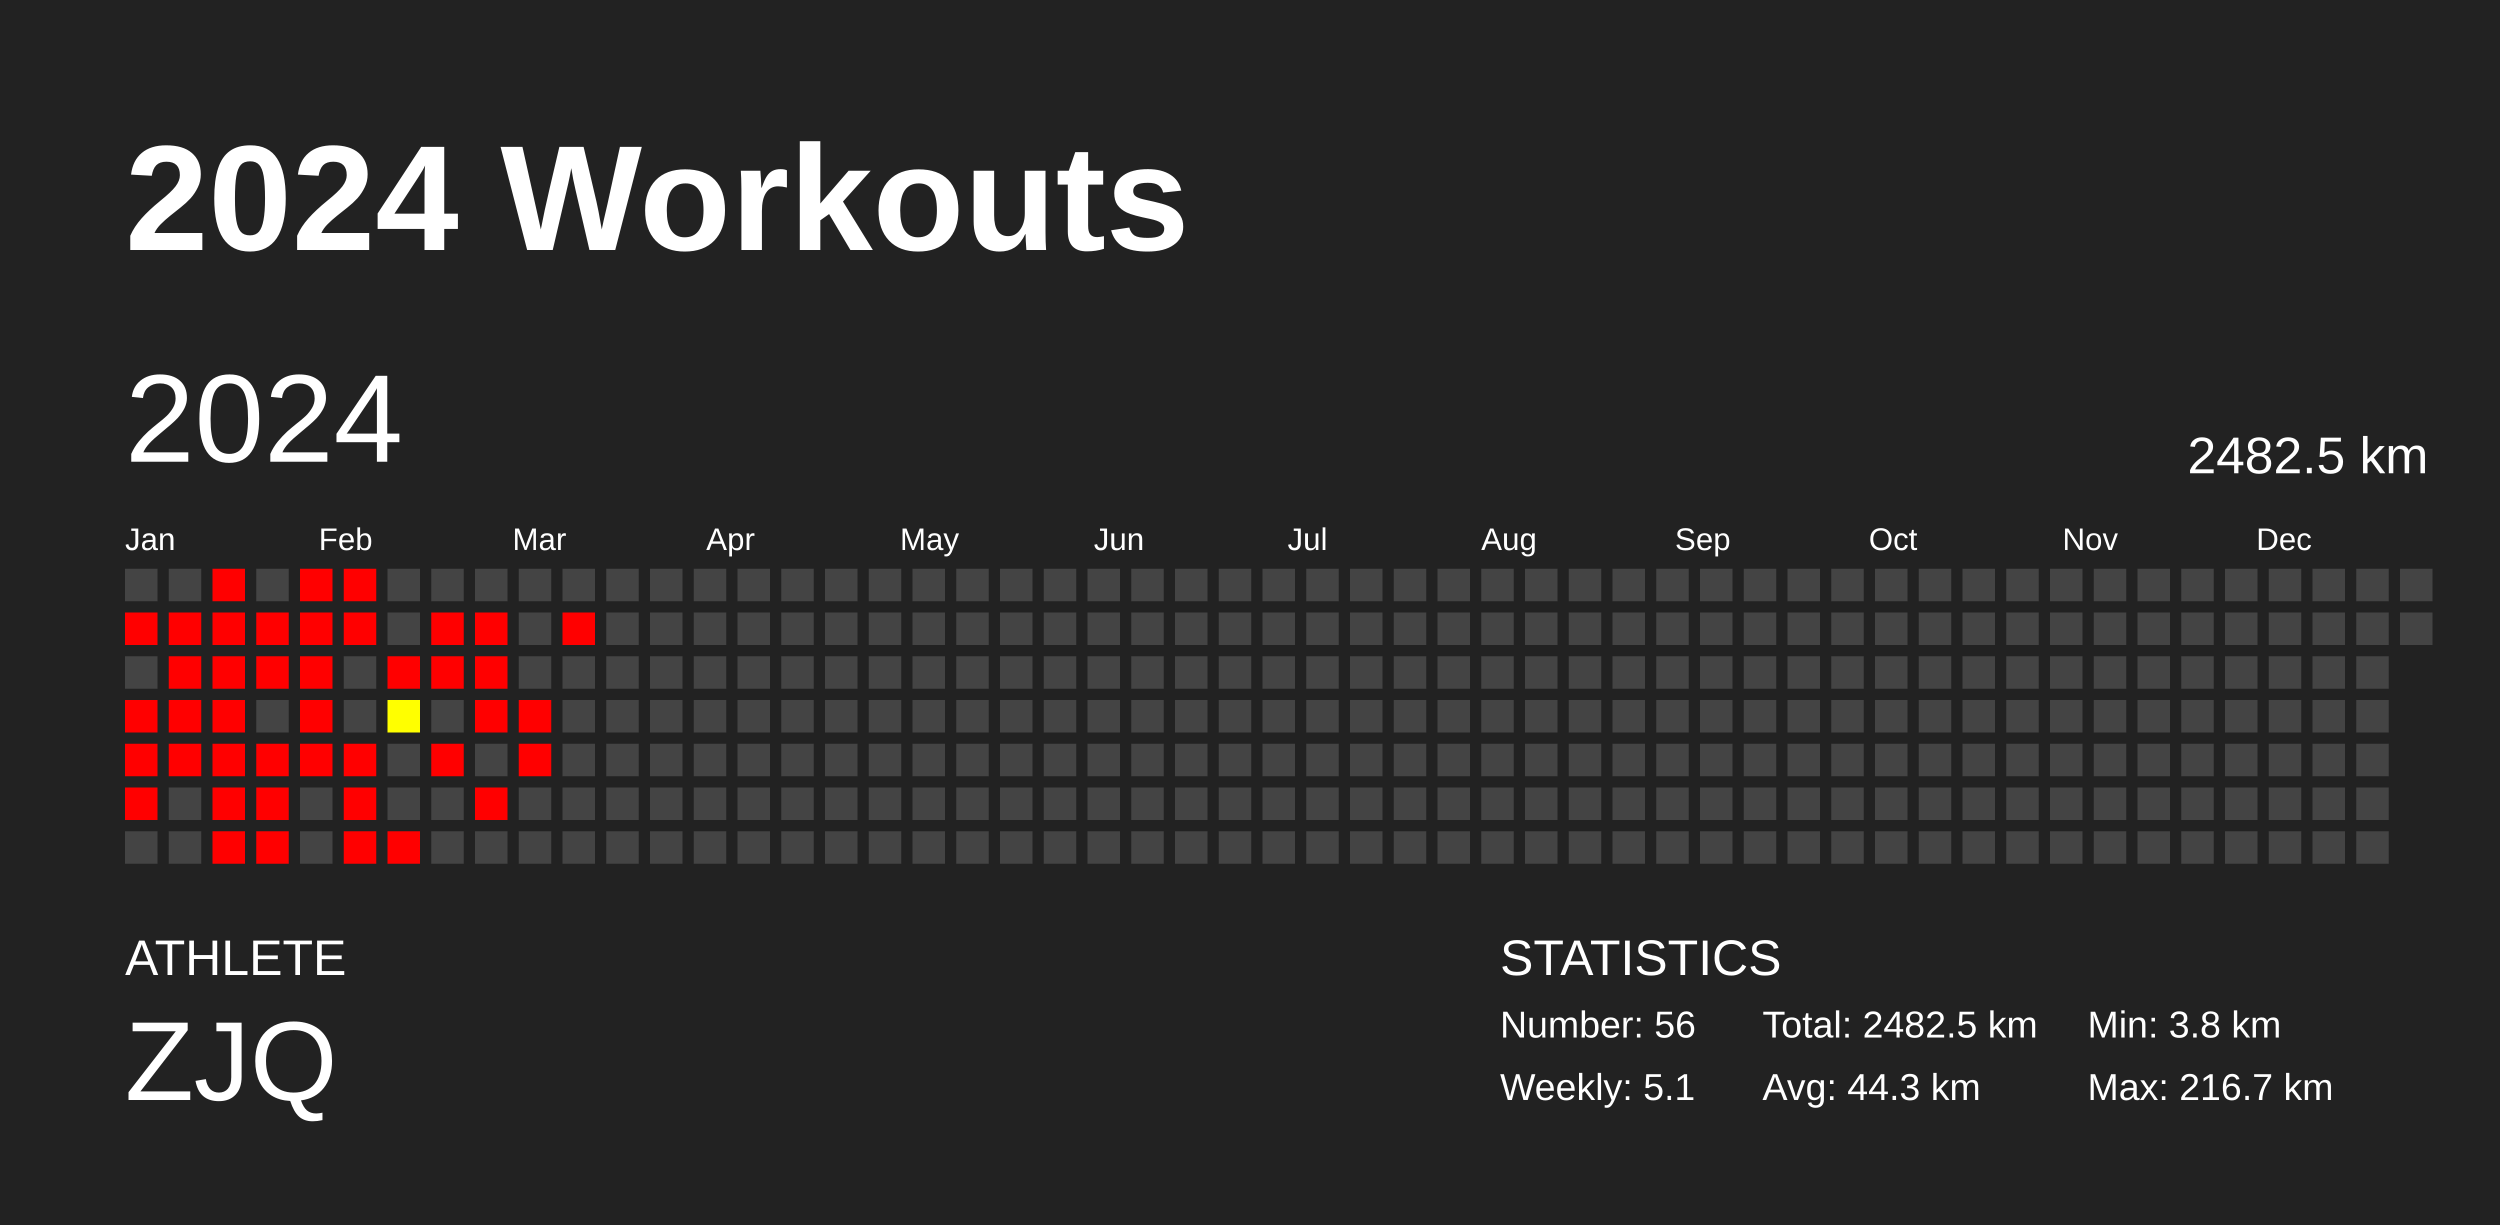
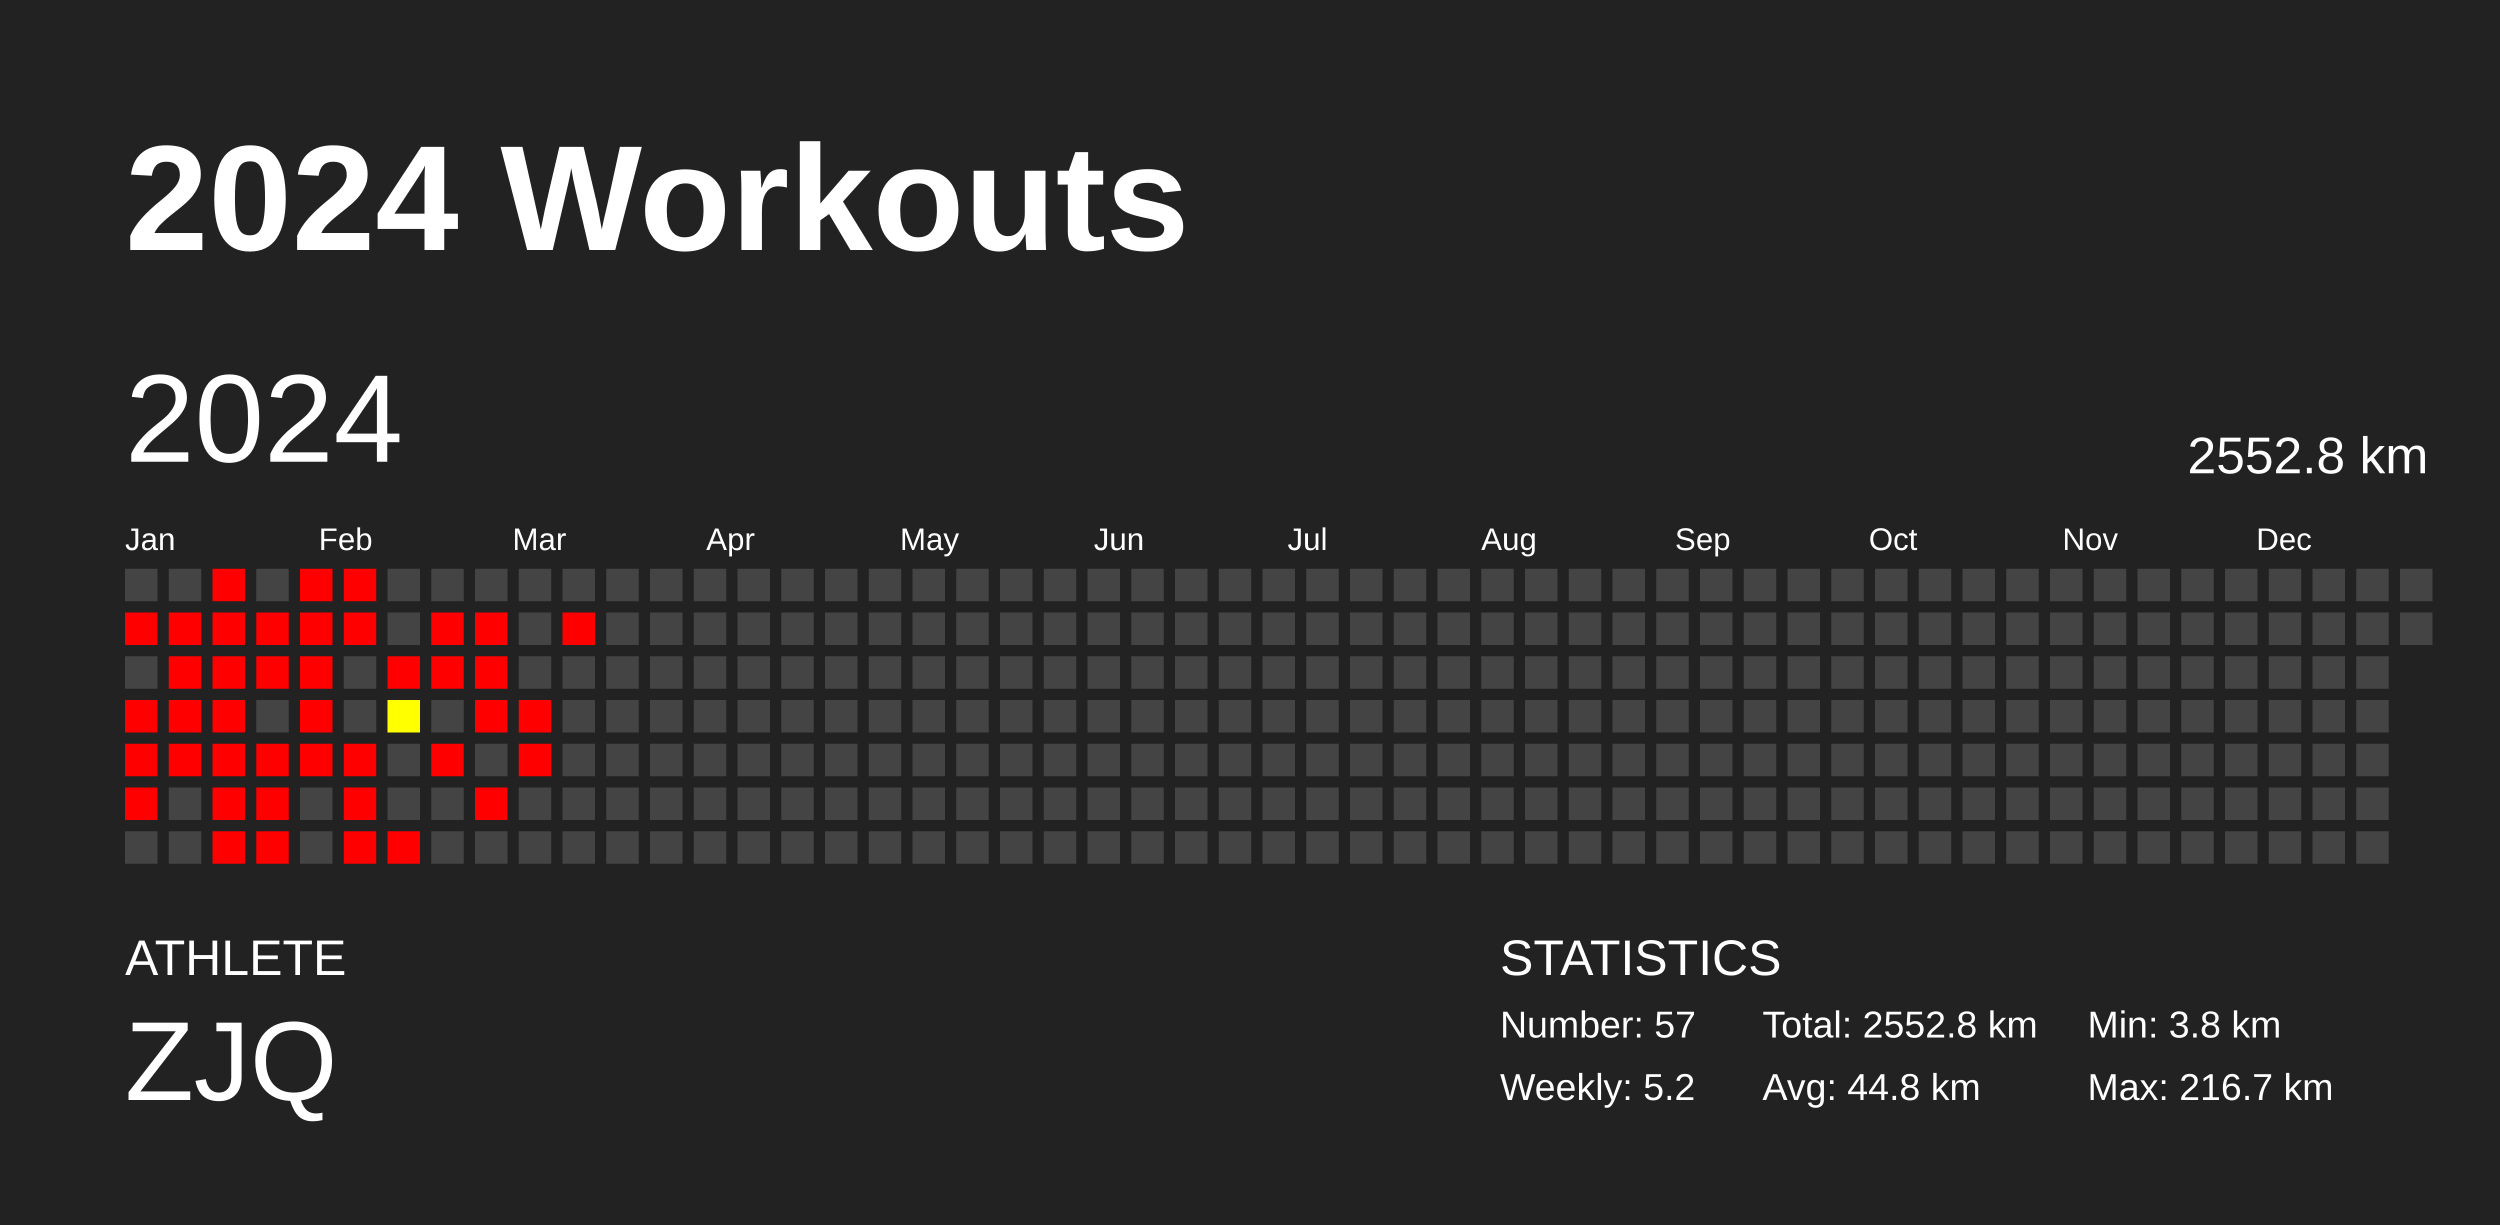
<svg xmlns="http://www.w3.org/2000/svg" baseProfile="full" height="98mm" version="1.1" viewBox="0,0,200,98" width="200mm">
  <defs />
  <rect fill="#222222" height="98" width="200" x="0" y="0" />
  <text fill="#FFFFFF" style="font-size:12px; font-family:Arial; font-weight:bold;" x="10" y="20">2024 Workouts</text>
  <text fill="#FFFFFF" style="font-size:4px; font-family:Arial" x="10" y="78">ATHLETE</text>
  <text fill="#FFFFFF" style="font-size:9px; font-family:Arial" x="10" y="88">ZJQ</text>
  <text fill="#FFFFFF" style="font-size:4px; font-family:Arial" x="120" y="78">STATISTICS</text>
-   <text fill="#FFFFFF" style="font-size:3px; font-family:Arial" x="120" y="83">Number: 56</text>
-   <text fill="#FFFFFF" style="font-size:3px; font-family:Arial" x="120" y="88">Weekly: 5.1</text>
-   <text fill="#FFFFFF" style="font-size:3px; font-family:Arial" x="141" y="83">Total: 2482.5 km</text>
-   <text fill="#FFFFFF" style="font-size:3px; font-family:Arial" x="141" y="88">Avg: 44.3 km</text>
+   <text fill="#FFFFFF" style="font-size:3px; font-family:Arial" x="120" y="83">Number: 57</text>
+   <text fill="#FFFFFF" style="font-size:3px; font-family:Arial" x="120" y="88">Weekly: 5.2</text>
+   <text fill="#FFFFFF" style="font-size:3px; font-family:Arial" x="141" y="83">Total: 2552.8 km</text>
+   <text fill="#FFFFFF" style="font-size:3px; font-family:Arial" x="141" y="88">Avg: 44.8 km</text>
  <text fill="#FFFFFF" style="font-size:3px; font-family:Arial" x="167" y="83">Min: 3.8 km</text>
  <text fill="#FFFFFF" style="font-size:3px; font-family:Arial" x="167" y="88">Max: 216.7 km</text>
  <text dominant-baseline="hanging" fill="#FFFFFF" style="font-size:10.0px; font-family:Arial;" x="10" y="30">2024</text>
-   <text dominant-baseline="hanging" fill="#FFFFFF" style="font-size:4.125px; font-family:Arial;" x="175" y="35">2482.5 km</text>
+   <text dominant-baseline="hanging" fill="#FFFFFF" style="font-size:4.125px; font-family:Arial;" x="175" y="35">2552.8 km</text>
  <text fill="#FFFFFF" style="font-size:2.5px; font-family:Arial" x="10.0" y="44">Jan</text>
  <text fill="#FFFFFF" style="font-size:2.5px; font-family:Arial" x="25.5" y="44">Feb</text>
  <text fill="#FFFFFF" style="font-size:2.5px; font-family:Arial" x="41.0" y="44">Mar</text>
  <text fill="#FFFFFF" style="font-size:2.5px; font-family:Arial" x="56.5" y="44">Apr</text>
  <text fill="#FFFFFF" style="font-size:2.5px; font-family:Arial" x="72.0" y="44">May</text>
  <text fill="#FFFFFF" style="font-size:2.5px; font-family:Arial" x="87.5" y="44">Jun</text>
  <text fill="#FFFFFF" style="font-size:2.5px; font-family:Arial" x="103.0" y="44">Jul</text>
  <text fill="#FFFFFF" style="font-size:2.5px; font-family:Arial" x="118.5" y="44">Aug</text>
  <text fill="#FFFFFF" style="font-size:2.5px; font-family:Arial" x="134.0" y="44">Sep</text>
  <text fill="#FFFFFF" style="font-size:2.5px; font-family:Arial" x="149.5" y="44">Oct</text>
  <text fill="#FFFFFF" style="font-size:2.5px; font-family:Arial" x="165.0" y="44">Nov</text>
  <text fill="#FFFFFF" style="font-size:2.5px; font-family:Arial" x="180.5" y="44">Dec</text>
  <rect fill="#444444" height="2.6" width="2.6" x="10.0" y="45.5" />
  <rect fill="red" height="2.6" width="2.6" x="10.0" y="49.0" />
  <rect fill="#444444" height="2.6" width="2.6" x="10.0" y="52.5" />
  <rect fill="red" height="2.6" width="2.6" x="10.0" y="56.0" />
  <rect fill="red" height="2.6" width="2.6" x="10.0" y="59.5" />
  <rect fill="red" height="2.6" width="2.6" x="10.0" y="63.0" />
  <rect fill="#444444" height="2.6" width="2.6" x="10.0" y="66.5" />
  <rect fill="#444444" height="2.6" width="2.6" x="13.5" y="45.5" />
  <rect fill="red" height="2.6" width="2.6" x="13.5" y="49.0" />
  <rect fill="red" height="2.6" width="2.6" x="13.5" y="52.5" />
  <rect fill="red" height="2.6" width="2.6" x="13.5" y="56.0" />
  <rect fill="red" height="2.6" width="2.6" x="13.5" y="59.5" />
  <rect fill="#444444" height="2.6" width="2.6" x="13.5" y="63.0" />
  <rect fill="#444444" height="2.6" width="2.6" x="13.5" y="66.5" />
  <rect fill="red" height="2.6" width="2.6" x="17.0" y="45.5" />
  <rect fill="red" height="2.6" width="2.6" x="17.0" y="49.0" />
  <rect fill="red" height="2.6" width="2.6" x="17.0" y="52.5" />
  <rect fill="red" height="2.6" width="2.6" x="17.0" y="56.0" />
  <rect fill="red" height="2.6" width="2.6" x="17.0" y="59.5" />
  <rect fill="red" height="2.6" width="2.6" x="17.0" y="63.0" />
  <rect fill="red" height="2.6" width="2.6" x="17.0" y="66.5" />
  <rect fill="#444444" height="2.6" width="2.6" x="20.5" y="45.5" />
  <rect fill="red" height="2.6" width="2.6" x="20.5" y="49.0" />
  <rect fill="red" height="2.6" width="2.6" x="20.5" y="52.5" />
  <rect fill="#444444" height="2.6" width="2.6" x="20.5" y="56.0" />
  <rect fill="red" height="2.6" width="2.6" x="20.5" y="59.5" />
  <rect fill="red" height="2.6" width="2.6" x="20.5" y="63.0" />
  <rect fill="red" height="2.6" width="2.6" x="20.5" y="66.5" />
  <rect fill="red" height="2.6" width="2.6" x="24.0" y="45.5" />
  <rect fill="red" height="2.6" width="2.6" x="24.0" y="49.0" />
  <rect fill="red" height="2.6" width="2.6" x="24.0" y="52.5" />
  <rect fill="red" height="2.6" width="2.6" x="24.0" y="56.0" />
  <rect fill="red" height="2.6" width="2.6" x="24.0" y="59.5" />
  <rect fill="#444444" height="2.6" width="2.6" x="24.0" y="63.0" />
  <rect fill="#444444" height="2.6" width="2.6" x="24.0" y="66.5" />
  <rect fill="red" height="2.6" width="2.6" x="27.5" y="45.5" />
  <rect fill="red" height="2.6" width="2.6" x="27.5" y="49.0" />
  <rect fill="#444444" height="2.6" width="2.6" x="27.5" y="52.5" />
  <rect fill="#444444" height="2.6" width="2.6" x="27.5" y="56.0" />
  <rect fill="red" height="2.6" width="2.6" x="27.5" y="59.5" />
  <rect fill="red" height="2.6" width="2.6" x="27.5" y="63.0" />
  <rect fill="red" height="2.6" width="2.6" x="27.5" y="66.5" />
  <rect fill="#444444" height="2.6" width="2.6" x="31.0" y="45.5" />
  <rect fill="#444444" height="2.6" width="2.6" x="31.0" y="49.0" />
  <rect fill="red" height="2.6" width="2.6" x="31.0" y="52.5" />
  <rect fill="#ffff00" height="2.6" width="2.6" x="31.0" y="56.0" />
  <rect fill="#444444" height="2.6" width="2.6" x="31.0" y="59.5" />
  <rect fill="#444444" height="2.6" width="2.6" x="31.0" y="63.0" />
  <rect fill="red" height="2.6" width="2.6" x="31.0" y="66.5" />
  <rect fill="#444444" height="2.6" width="2.6" x="34.5" y="45.5" />
  <rect fill="red" height="2.6" width="2.6" x="34.5" y="49.0" />
  <rect fill="red" height="2.6" width="2.6" x="34.5" y="52.5" />
  <rect fill="#444444" height="2.6" width="2.6" x="34.5" y="56.0" />
  <rect fill="red" height="2.6" width="2.6" x="34.5" y="59.5" />
  <rect fill="#444444" height="2.6" width="2.6" x="34.5" y="63.0" />
  <rect fill="#444444" height="2.6" width="2.6" x="34.5" y="66.5" />
  <rect fill="#444444" height="2.6" width="2.6" x="38.0" y="45.5" />
  <rect fill="red" height="2.6" width="2.6" x="38.0" y="49.0" />
  <rect fill="red" height="2.6" width="2.6" x="38.0" y="52.5" />
  <rect fill="red" height="2.6" width="2.6" x="38.0" y="56.0" />
  <rect fill="#444444" height="2.6" width="2.6" x="38.0" y="59.5" />
  <rect fill="red" height="2.6" width="2.6" x="38.0" y="63.0" />
  <rect fill="#444444" height="2.6" width="2.6" x="38.0" y="66.5" />
  <rect fill="#444444" height="2.6" width="2.6" x="41.5" y="45.5" />
  <rect fill="#444444" height="2.6" width="2.6" x="41.5" y="49.0" />
  <rect fill="#444444" height="2.6" width="2.6" x="41.5" y="52.5" />
  <rect fill="red" height="2.6" width="2.6" x="41.5" y="56.0" />
  <rect fill="red" height="2.6" width="2.6" x="41.5" y="59.5" />
  <rect fill="#444444" height="2.6" width="2.6" x="41.5" y="63.0" />
  <rect fill="#444444" height="2.6" width="2.6" x="41.5" y="66.5" />
  <rect fill="#444444" height="2.6" width="2.6" x="45.0" y="45.5" />
  <rect fill="red" height="2.6" width="2.6" x="45.0" y="49.0" />
  <rect fill="#444444" height="2.6" width="2.6" x="45.0" y="52.5" />
  <rect fill="#444444" height="2.6" width="2.6" x="45.0" y="56.0" />
  <rect fill="#444444" height="2.6" width="2.6" x="45.0" y="59.5" />
  <rect fill="#444444" height="2.6" width="2.6" x="45.0" y="63.0" />
  <rect fill="#444444" height="2.6" width="2.6" x="45.0" y="66.5" />
  <rect fill="#444444" height="2.6" width="2.6" x="48.5" y="45.5" />
  <rect fill="#444444" height="2.6" width="2.6" x="48.5" y="49.0" />
  <rect fill="#444444" height="2.6" width="2.6" x="48.5" y="52.5" />
  <rect fill="#444444" height="2.6" width="2.6" x="48.5" y="56.0" />
  <rect fill="#444444" height="2.6" width="2.6" x="48.5" y="59.5" />
  <rect fill="#444444" height="2.6" width="2.6" x="48.5" y="63.0" />
  <rect fill="#444444" height="2.6" width="2.6" x="48.5" y="66.5" />
  <rect fill="#444444" height="2.6" width="2.6" x="52.0" y="45.5" />
  <rect fill="#444444" height="2.6" width="2.6" x="52.0" y="49.0" />
  <rect fill="#444444" height="2.6" width="2.6" x="52.0" y="52.5" />
  <rect fill="#444444" height="2.6" width="2.6" x="52.0" y="56.0" />
  <rect fill="#444444" height="2.6" width="2.6" x="52.0" y="59.5" />
  <rect fill="#444444" height="2.6" width="2.6" x="52.0" y="63.0" />
  <rect fill="#444444" height="2.6" width="2.6" x="52.0" y="66.5" />
  <rect fill="#444444" height="2.6" width="2.6" x="55.5" y="45.5" />
  <rect fill="#444444" height="2.6" width="2.6" x="55.5" y="49.0" />
  <rect fill="#444444" height="2.6" width="2.6" x="55.5" y="52.5" />
  <rect fill="#444444" height="2.6" width="2.6" x="55.5" y="56.0" />
  <rect fill="#444444" height="2.6" width="2.6" x="55.5" y="59.5" />
  <rect fill="#444444" height="2.6" width="2.6" x="55.5" y="63.0" />
  <rect fill="#444444" height="2.6" width="2.6" x="55.5" y="66.5" />
  <rect fill="#444444" height="2.6" width="2.6" x="59.0" y="45.5" />
  <rect fill="#444444" height="2.6" width="2.6" x="59.0" y="49.0" />
  <rect fill="#444444" height="2.6" width="2.6" x="59.0" y="52.5" />
  <rect fill="#444444" height="2.6" width="2.6" x="59.0" y="56.0" />
  <rect fill="#444444" height="2.6" width="2.6" x="59.0" y="59.5" />
  <rect fill="#444444" height="2.6" width="2.6" x="59.0" y="63.0" />
  <rect fill="#444444" height="2.6" width="2.6" x="59.0" y="66.5" />
  <rect fill="#444444" height="2.6" width="2.6" x="62.5" y="45.5" />
  <rect fill="#444444" height="2.6" width="2.6" x="62.5" y="49.0" />
  <rect fill="#444444" height="2.6" width="2.6" x="62.5" y="52.5" />
  <rect fill="#444444" height="2.6" width="2.6" x="62.5" y="56.0" />
  <rect fill="#444444" height="2.6" width="2.6" x="62.5" y="59.5" />
  <rect fill="#444444" height="2.6" width="2.6" x="62.5" y="63.0" />
  <rect fill="#444444" height="2.6" width="2.6" x="62.5" y="66.5" />
  <rect fill="#444444" height="2.6" width="2.6" x="66.0" y="45.5" />
  <rect fill="#444444" height="2.6" width="2.6" x="66.0" y="49.0" />
  <rect fill="#444444" height="2.6" width="2.6" x="66.0" y="52.5" />
  <rect fill="#444444" height="2.6" width="2.6" x="66.0" y="56.0" />
  <rect fill="#444444" height="2.6" width="2.6" x="66.0" y="59.5" />
  <rect fill="#444444" height="2.6" width="2.6" x="66.0" y="63.0" />
  <rect fill="#444444" height="2.6" width="2.6" x="66.0" y="66.5" />
  <rect fill="#444444" height="2.6" width="2.6" x="69.5" y="45.5" />
  <rect fill="#444444" height="2.6" width="2.6" x="69.5" y="49.0" />
  <rect fill="#444444" height="2.6" width="2.6" x="69.5" y="52.5" />
  <rect fill="#444444" height="2.6" width="2.6" x="69.5" y="56.0" />
  <rect fill="#444444" height="2.6" width="2.6" x="69.5" y="59.5" />
  <rect fill="#444444" height="2.6" width="2.6" x="69.5" y="63.0" />
  <rect fill="#444444" height="2.6" width="2.6" x="69.5" y="66.5" />
  <rect fill="#444444" height="2.6" width="2.6" x="73.0" y="45.5" />
  <rect fill="#444444" height="2.6" width="2.6" x="73.0" y="49.0" />
  <rect fill="#444444" height="2.6" width="2.6" x="73.0" y="52.5" />
  <rect fill="#444444" height="2.6" width="2.6" x="73.0" y="56.0" />
  <rect fill="#444444" height="2.6" width="2.6" x="73.0" y="59.5" />
  <rect fill="#444444" height="2.6" width="2.6" x="73.0" y="63.0" />
  <rect fill="#444444" height="2.6" width="2.6" x="73.0" y="66.5" />
  <rect fill="#444444" height="2.6" width="2.6" x="76.5" y="45.5" />
  <rect fill="#444444" height="2.6" width="2.6" x="76.5" y="49.0" />
  <rect fill="#444444" height="2.6" width="2.6" x="76.5" y="52.5" />
  <rect fill="#444444" height="2.6" width="2.6" x="76.5" y="56.0" />
  <rect fill="#444444" height="2.6" width="2.6" x="76.5" y="59.5" />
  <rect fill="#444444" height="2.6" width="2.6" x="76.5" y="63.0" />
  <rect fill="#444444" height="2.6" width="2.6" x="76.5" y="66.5" />
  <rect fill="#444444" height="2.6" width="2.6" x="80.0" y="45.5" />
  <rect fill="#444444" height="2.6" width="2.6" x="80.0" y="49.0" />
  <rect fill="#444444" height="2.6" width="2.6" x="80.0" y="52.5" />
  <rect fill="#444444" height="2.6" width="2.6" x="80.0" y="56.0" />
  <rect fill="#444444" height="2.6" width="2.6" x="80.0" y="59.5" />
  <rect fill="#444444" height="2.6" width="2.6" x="80.0" y="63.0" />
  <rect fill="#444444" height="2.6" width="2.6" x="80.0" y="66.5" />
  <rect fill="#444444" height="2.6" width="2.6" x="83.5" y="45.5" />
  <rect fill="#444444" height="2.6" width="2.6" x="83.5" y="49.0" />
  <rect fill="#444444" height="2.6" width="2.6" x="83.5" y="52.5" />
  <rect fill="#444444" height="2.6" width="2.6" x="83.5" y="56.0" />
  <rect fill="#444444" height="2.6" width="2.6" x="83.5" y="59.5" />
  <rect fill="#444444" height="2.6" width="2.6" x="83.5" y="63.0" />
  <rect fill="#444444" height="2.6" width="2.6" x="83.5" y="66.5" />
  <rect fill="#444444" height="2.6" width="2.6" x="87.0" y="45.5" />
  <rect fill="#444444" height="2.6" width="2.6" x="87.0" y="49.0" />
  <rect fill="#444444" height="2.6" width="2.6" x="87.0" y="52.5" />
  <rect fill="#444444" height="2.6" width="2.6" x="87.0" y="56.0" />
  <rect fill="#444444" height="2.6" width="2.6" x="87.0" y="59.5" />
  <rect fill="#444444" height="2.6" width="2.6" x="87.0" y="63.0" />
  <rect fill="#444444" height="2.6" width="2.6" x="87.0" y="66.5" />
  <rect fill="#444444" height="2.6" width="2.6" x="90.5" y="45.5" />
  <rect fill="#444444" height="2.6" width="2.6" x="90.5" y="49.0" />
  <rect fill="#444444" height="2.6" width="2.6" x="90.5" y="52.5" />
  <rect fill="#444444" height="2.6" width="2.6" x="90.5" y="56.0" />
  <rect fill="#444444" height="2.6" width="2.6" x="90.5" y="59.5" />
  <rect fill="#444444" height="2.6" width="2.6" x="90.5" y="63.0" />
  <rect fill="#444444" height="2.6" width="2.6" x="90.5" y="66.5" />
  <rect fill="#444444" height="2.6" width="2.6" x="94.0" y="45.5" />
  <rect fill="#444444" height="2.6" width="2.6" x="94.0" y="49.0" />
  <rect fill="#444444" height="2.6" width="2.6" x="94.0" y="52.5" />
  <rect fill="#444444" height="2.6" width="2.6" x="94.0" y="56.0" />
  <rect fill="#444444" height="2.6" width="2.6" x="94.0" y="59.5" />
  <rect fill="#444444" height="2.6" width="2.6" x="94.0" y="63.0" />
  <rect fill="#444444" height="2.6" width="2.6" x="94.0" y="66.5" />
  <rect fill="#444444" height="2.6" width="2.6" x="97.5" y="45.5" />
  <rect fill="#444444" height="2.6" width="2.6" x="97.5" y="49.0" />
  <rect fill="#444444" height="2.6" width="2.6" x="97.5" y="52.5" />
  <rect fill="#444444" height="2.6" width="2.6" x="97.5" y="56.0" />
  <rect fill="#444444" height="2.6" width="2.6" x="97.5" y="59.5" />
  <rect fill="#444444" height="2.6" width="2.6" x="97.5" y="63.0" />
  <rect fill="#444444" height="2.6" width="2.6" x="97.5" y="66.5" />
  <rect fill="#444444" height="2.6" width="2.6" x="101.0" y="45.5" />
  <rect fill="#444444" height="2.6" width="2.6" x="101.0" y="49.0" />
  <rect fill="#444444" height="2.6" width="2.6" x="101.0" y="52.5" />
  <rect fill="#444444" height="2.6" width="2.6" x="101.0" y="56.0" />
  <rect fill="#444444" height="2.6" width="2.6" x="101.0" y="59.5" />
  <rect fill="#444444" height="2.6" width="2.6" x="101.0" y="63.0" />
  <rect fill="#444444" height="2.6" width="2.6" x="101.0" y="66.5" />
  <rect fill="#444444" height="2.6" width="2.6" x="104.5" y="45.5" />
  <rect fill="#444444" height="2.6" width="2.6" x="104.5" y="49.0" />
  <rect fill="#444444" height="2.6" width="2.6" x="104.5" y="52.5" />
  <rect fill="#444444" height="2.6" width="2.6" x="104.5" y="56.0" />
  <rect fill="#444444" height="2.6" width="2.6" x="104.5" y="59.5" />
  <rect fill="#444444" height="2.6" width="2.6" x="104.5" y="63.0" />
  <rect fill="#444444" height="2.6" width="2.6" x="104.5" y="66.5" />
  <rect fill="#444444" height="2.6" width="2.6" x="108.0" y="45.5" />
  <rect fill="#444444" height="2.6" width="2.6" x="108.0" y="49.0" />
  <rect fill="#444444" height="2.6" width="2.6" x="108.0" y="52.5" />
  <rect fill="#444444" height="2.6" width="2.6" x="108.0" y="56.0" />
  <rect fill="#444444" height="2.6" width="2.6" x="108.0" y="59.5" />
  <rect fill="#444444" height="2.6" width="2.6" x="108.0" y="63.0" />
  <rect fill="#444444" height="2.6" width="2.6" x="108.0" y="66.5" />
  <rect fill="#444444" height="2.6" width="2.6" x="111.5" y="45.5" />
  <rect fill="#444444" height="2.6" width="2.6" x="111.5" y="49.0" />
  <rect fill="#444444" height="2.6" width="2.6" x="111.5" y="52.5" />
  <rect fill="#444444" height="2.6" width="2.6" x="111.5" y="56.0" />
  <rect fill="#444444" height="2.6" width="2.6" x="111.5" y="59.5" />
  <rect fill="#444444" height="2.6" width="2.6" x="111.5" y="63.0" />
  <rect fill="#444444" height="2.6" width="2.6" x="111.5" y="66.5" />
  <rect fill="#444444" height="2.6" width="2.6" x="115.0" y="45.5" />
  <rect fill="#444444" height="2.6" width="2.6" x="115.0" y="49.0" />
  <rect fill="#444444" height="2.6" width="2.6" x="115.0" y="52.5" />
  <rect fill="#444444" height="2.6" width="2.6" x="115.0" y="56.0" />
  <rect fill="#444444" height="2.6" width="2.6" x="115.0" y="59.5" />
  <rect fill="#444444" height="2.6" width="2.6" x="115.0" y="63.0" />
  <rect fill="#444444" height="2.6" width="2.6" x="115.0" y="66.5" />
  <rect fill="#444444" height="2.6" width="2.6" x="118.5" y="45.5" />
  <rect fill="#444444" height="2.6" width="2.6" x="118.5" y="49.0" />
  <rect fill="#444444" height="2.6" width="2.6" x="118.5" y="52.5" />
  <rect fill="#444444" height="2.6" width="2.6" x="118.5" y="56.0" />
  <rect fill="#444444" height="2.6" width="2.6" x="118.5" y="59.5" />
  <rect fill="#444444" height="2.6" width="2.6" x="118.5" y="63.0" />
  <rect fill="#444444" height="2.6" width="2.6" x="118.5" y="66.5" />
  <rect fill="#444444" height="2.6" width="2.6" x="122.0" y="45.5" />
  <rect fill="#444444" height="2.6" width="2.6" x="122.0" y="49.0" />
  <rect fill="#444444" height="2.6" width="2.6" x="122.0" y="52.5" />
  <rect fill="#444444" height="2.6" width="2.6" x="122.0" y="56.0" />
  <rect fill="#444444" height="2.6" width="2.6" x="122.0" y="59.5" />
  <rect fill="#444444" height="2.6" width="2.6" x="122.0" y="63.0" />
  <rect fill="#444444" height="2.6" width="2.6" x="122.0" y="66.5" />
  <rect fill="#444444" height="2.6" width="2.6" x="125.5" y="45.5" />
  <rect fill="#444444" height="2.6" width="2.6" x="125.5" y="49.0" />
  <rect fill="#444444" height="2.6" width="2.6" x="125.5" y="52.5" />
  <rect fill="#444444" height="2.6" width="2.6" x="125.5" y="56.0" />
  <rect fill="#444444" height="2.6" width="2.6" x="125.5" y="59.5" />
  <rect fill="#444444" height="2.6" width="2.6" x="125.5" y="63.0" />
  <rect fill="#444444" height="2.6" width="2.6" x="125.5" y="66.5" />
  <rect fill="#444444" height="2.6" width="2.6" x="129.0" y="45.5" />
  <rect fill="#444444" height="2.6" width="2.6" x="129.0" y="49.0" />
  <rect fill="#444444" height="2.6" width="2.6" x="129.0" y="52.5" />
  <rect fill="#444444" height="2.6" width="2.6" x="129.0" y="56.0" />
  <rect fill="#444444" height="2.6" width="2.6" x="129.0" y="59.5" />
  <rect fill="#444444" height="2.6" width="2.6" x="129.0" y="63.0" />
  <rect fill="#444444" height="2.6" width="2.6" x="129.0" y="66.5" />
  <rect fill="#444444" height="2.6" width="2.6" x="132.5" y="45.5" />
  <rect fill="#444444" height="2.6" width="2.6" x="132.5" y="49.0" />
  <rect fill="#444444" height="2.6" width="2.6" x="132.5" y="52.5" />
  <rect fill="#444444" height="2.6" width="2.6" x="132.5" y="56.0" />
  <rect fill="#444444" height="2.6" width="2.6" x="132.5" y="59.5" />
  <rect fill="#444444" height="2.6" width="2.6" x="132.5" y="63.0" />
  <rect fill="#444444" height="2.6" width="2.6" x="132.5" y="66.5" />
  <rect fill="#444444" height="2.6" width="2.6" x="136.0" y="45.5" />
  <rect fill="#444444" height="2.6" width="2.6" x="136.0" y="49.0" />
  <rect fill="#444444" height="2.6" width="2.6" x="136.0" y="52.5" />
  <rect fill="#444444" height="2.6" width="2.6" x="136.0" y="56.0" />
  <rect fill="#444444" height="2.6" width="2.6" x="136.0" y="59.5" />
  <rect fill="#444444" height="2.6" width="2.6" x="136.0" y="63.0" />
  <rect fill="#444444" height="2.6" width="2.6" x="136.0" y="66.5" />
  <rect fill="#444444" height="2.6" width="2.6" x="139.5" y="45.5" />
  <rect fill="#444444" height="2.6" width="2.6" x="139.5" y="49.0" />
  <rect fill="#444444" height="2.6" width="2.6" x="139.5" y="52.5" />
  <rect fill="#444444" height="2.6" width="2.6" x="139.5" y="56.0" />
  <rect fill="#444444" height="2.6" width="2.6" x="139.5" y="59.5" />
  <rect fill="#444444" height="2.6" width="2.6" x="139.5" y="63.0" />
  <rect fill="#444444" height="2.6" width="2.6" x="139.5" y="66.5" />
  <rect fill="#444444" height="2.6" width="2.6" x="143.0" y="45.5" />
  <rect fill="#444444" height="2.6" width="2.6" x="143.0" y="49.0" />
  <rect fill="#444444" height="2.6" width="2.6" x="143.0" y="52.5" />
  <rect fill="#444444" height="2.6" width="2.6" x="143.0" y="56.0" />
  <rect fill="#444444" height="2.6" width="2.6" x="143.0" y="59.5" />
  <rect fill="#444444" height="2.6" width="2.6" x="143.0" y="63.0" />
  <rect fill="#444444" height="2.6" width="2.6" x="143.0" y="66.5" />
  <rect fill="#444444" height="2.6" width="2.6" x="146.5" y="45.5" />
  <rect fill="#444444" height="2.6" width="2.6" x="146.5" y="49.0" />
  <rect fill="#444444" height="2.6" width="2.6" x="146.5" y="52.5" />
  <rect fill="#444444" height="2.6" width="2.6" x="146.5" y="56.0" />
  <rect fill="#444444" height="2.6" width="2.6" x="146.5" y="59.5" />
  <rect fill="#444444" height="2.6" width="2.6" x="146.5" y="63.0" />
  <rect fill="#444444" height="2.6" width="2.6" x="146.5" y="66.5" />
  <rect fill="#444444" height="2.6" width="2.6" x="150.0" y="45.5" />
  <rect fill="#444444" height="2.6" width="2.6" x="150.0" y="49.0" />
  <rect fill="#444444" height="2.6" width="2.6" x="150.0" y="52.5" />
  <rect fill="#444444" height="2.6" width="2.6" x="150.0" y="56.0" />
  <rect fill="#444444" height="2.6" width="2.6" x="150.0" y="59.5" />
  <rect fill="#444444" height="2.6" width="2.6" x="150.0" y="63.0" />
  <rect fill="#444444" height="2.6" width="2.6" x="150.0" y="66.5" />
  <rect fill="#444444" height="2.6" width="2.6" x="153.5" y="45.5" />
  <rect fill="#444444" height="2.6" width="2.6" x="153.5" y="49.0" />
  <rect fill="#444444" height="2.6" width="2.6" x="153.5" y="52.5" />
  <rect fill="#444444" height="2.6" width="2.6" x="153.5" y="56.0" />
  <rect fill="#444444" height="2.6" width="2.6" x="153.5" y="59.5" />
  <rect fill="#444444" height="2.6" width="2.6" x="153.5" y="63.0" />
  <rect fill="#444444" height="2.6" width="2.6" x="153.5" y="66.5" />
  <rect fill="#444444" height="2.6" width="2.6" x="157.0" y="45.5" />
  <rect fill="#444444" height="2.6" width="2.6" x="157.0" y="49.0" />
  <rect fill="#444444" height="2.6" width="2.6" x="157.0" y="52.5" />
  <rect fill="#444444" height="2.6" width="2.6" x="157.0" y="56.0" />
  <rect fill="#444444" height="2.6" width="2.6" x="157.0" y="59.5" />
  <rect fill="#444444" height="2.6" width="2.6" x="157.0" y="63.0" />
  <rect fill="#444444" height="2.6" width="2.6" x="157.0" y="66.5" />
  <rect fill="#444444" height="2.6" width="2.6" x="160.5" y="45.5" />
  <rect fill="#444444" height="2.6" width="2.6" x="160.5" y="49.0" />
  <rect fill="#444444" height="2.6" width="2.6" x="160.5" y="52.5" />
  <rect fill="#444444" height="2.6" width="2.6" x="160.5" y="56.0" />
  <rect fill="#444444" height="2.6" width="2.6" x="160.5" y="59.5" />
  <rect fill="#444444" height="2.6" width="2.6" x="160.5" y="63.0" />
  <rect fill="#444444" height="2.6" width="2.6" x="160.5" y="66.5" />
  <rect fill="#444444" height="2.6" width="2.6" x="164.0" y="45.5" />
  <rect fill="#444444" height="2.6" width="2.6" x="164.0" y="49.0" />
  <rect fill="#444444" height="2.6" width="2.6" x="164.0" y="52.5" />
  <rect fill="#444444" height="2.6" width="2.6" x="164.0" y="56.0" />
  <rect fill="#444444" height="2.6" width="2.6" x="164.0" y="59.5" />
  <rect fill="#444444" height="2.6" width="2.6" x="164.0" y="63.0" />
  <rect fill="#444444" height="2.6" width="2.6" x="164.0" y="66.5" />
  <rect fill="#444444" height="2.6" width="2.6" x="167.5" y="45.5" />
  <rect fill="#444444" height="2.6" width="2.6" x="167.5" y="49.0" />
  <rect fill="#444444" height="2.6" width="2.6" x="167.5" y="52.5" />
  <rect fill="#444444" height="2.6" width="2.6" x="167.5" y="56.0" />
  <rect fill="#444444" height="2.6" width="2.6" x="167.5" y="59.5" />
  <rect fill="#444444" height="2.6" width="2.6" x="167.5" y="63.0" />
  <rect fill="#444444" height="2.6" width="2.6" x="167.5" y="66.5" />
  <rect fill="#444444" height="2.6" width="2.6" x="171.0" y="45.5" />
  <rect fill="#444444" height="2.6" width="2.6" x="171.0" y="49.0" />
  <rect fill="#444444" height="2.6" width="2.6" x="171.0" y="52.5" />
  <rect fill="#444444" height="2.6" width="2.6" x="171.0" y="56.0" />
  <rect fill="#444444" height="2.6" width="2.6" x="171.0" y="59.5" />
  <rect fill="#444444" height="2.6" width="2.6" x="171.0" y="63.0" />
  <rect fill="#444444" height="2.6" width="2.6" x="171.0" y="66.5" />
  <rect fill="#444444" height="2.6" width="2.6" x="174.5" y="45.5" />
  <rect fill="#444444" height="2.6" width="2.6" x="174.5" y="49.0" />
  <rect fill="#444444" height="2.6" width="2.6" x="174.5" y="52.5" />
  <rect fill="#444444" height="2.6" width="2.6" x="174.5" y="56.0" />
  <rect fill="#444444" height="2.6" width="2.6" x="174.5" y="59.5" />
  <rect fill="#444444" height="2.6" width="2.6" x="174.5" y="63.0" />
  <rect fill="#444444" height="2.6" width="2.6" x="174.5" y="66.5" />
  <rect fill="#444444" height="2.6" width="2.6" x="178.0" y="45.5" />
  <rect fill="#444444" height="2.6" width="2.6" x="178.0" y="49.0" />
  <rect fill="#444444" height="2.6" width="2.6" x="178.0" y="52.5" />
  <rect fill="#444444" height="2.6" width="2.6" x="178.0" y="56.0" />
  <rect fill="#444444" height="2.6" width="2.6" x="178.0" y="59.5" />
  <rect fill="#444444" height="2.6" width="2.6" x="178.0" y="63.0" />
  <rect fill="#444444" height="2.6" width="2.6" x="178.0" y="66.5" />
  <rect fill="#444444" height="2.6" width="2.6" x="181.5" y="45.5" />
  <rect fill="#444444" height="2.6" width="2.6" x="181.5" y="49.0" />
  <rect fill="#444444" height="2.6" width="2.6" x="181.5" y="52.5" />
  <rect fill="#444444" height="2.6" width="2.6" x="181.5" y="56.0" />
  <rect fill="#444444" height="2.6" width="2.6" x="181.5" y="59.5" />
  <rect fill="#444444" height="2.6" width="2.6" x="181.5" y="63.0" />
  <rect fill="#444444" height="2.6" width="2.6" x="181.5" y="66.5" />
  <rect fill="#444444" height="2.6" width="2.6" x="185.0" y="45.5" />
  <rect fill="#444444" height="2.6" width="2.6" x="185.0" y="49.0" />
  <rect fill="#444444" height="2.6" width="2.6" x="185.0" y="52.5" />
  <rect fill="#444444" height="2.6" width="2.6" x="185.0" y="56.0" />
  <rect fill="#444444" height="2.6" width="2.6" x="185.0" y="59.5" />
  <rect fill="#444444" height="2.6" width="2.6" x="185.0" y="63.0" />
  <rect fill="#444444" height="2.6" width="2.6" x="185.0" y="66.5" />
  <rect fill="#444444" height="2.6" width="2.6" x="188.5" y="45.5" />
  <rect fill="#444444" height="2.6" width="2.6" x="188.5" y="49.0" />
  <rect fill="#444444" height="2.6" width="2.6" x="188.5" y="52.5" />
  <rect fill="#444444" height="2.6" width="2.6" x="188.5" y="56.0" />
  <rect fill="#444444" height="2.6" width="2.6" x="188.5" y="59.5" />
  <rect fill="#444444" height="2.6" width="2.6" x="188.5" y="63.0" />
  <rect fill="#444444" height="2.6" width="2.6" x="188.5" y="66.5" />
  <rect fill="#444444" height="2.6" width="2.6" x="192.0" y="45.5" />
  <rect fill="#444444" height="2.6" width="2.6" x="192.0" y="49.0" />
</svg>
